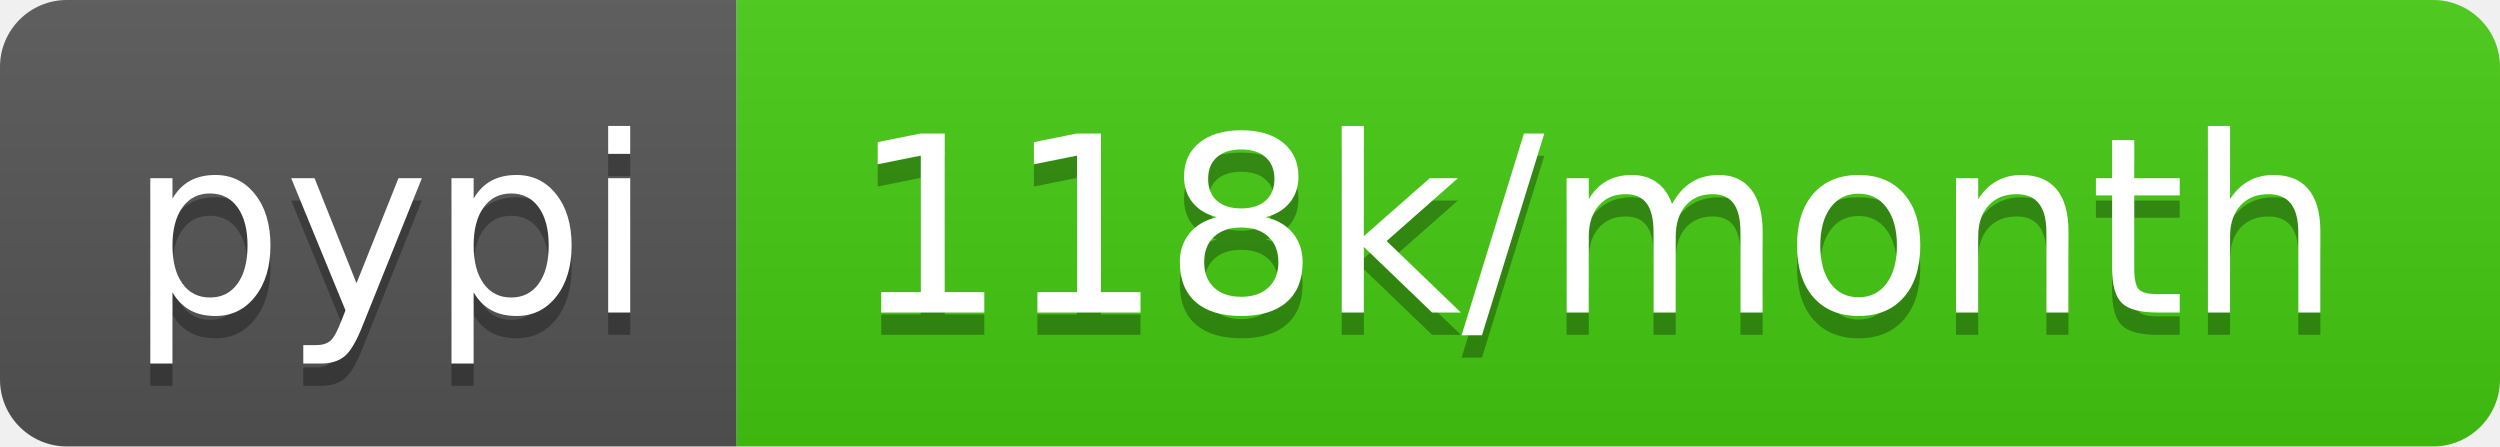
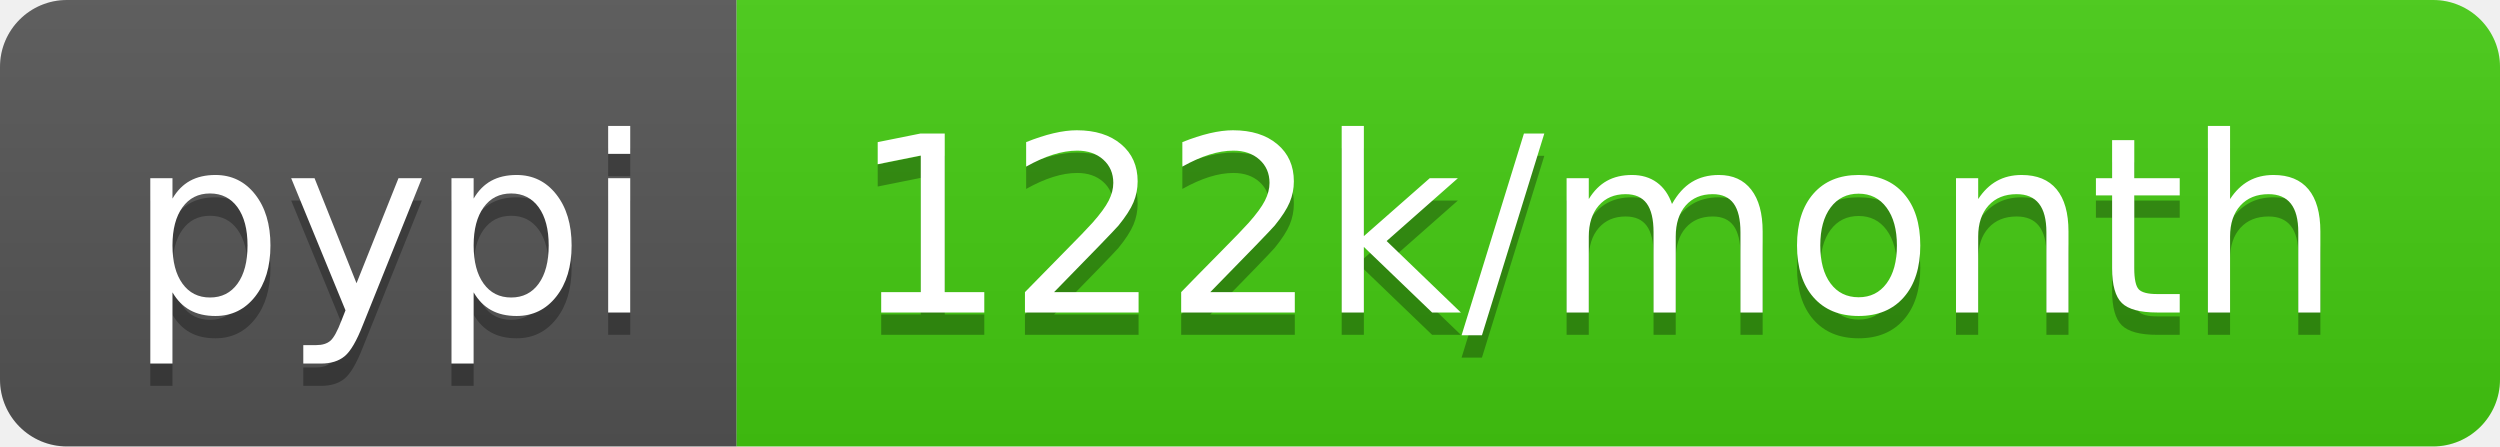
- <svg xmlns="http://www.w3.org/2000/svg" width="112" height="20" role="img" aria-label="pypi: 118k/month">
+ <svg xmlns="http://www.w3.org/2000/svg" width="112" height="20" role="img" aria-label="pypi: 122k/month">
  <linearGradient id="s" x2="0" y2="100%">
    <stop offset="0" stop-color="#bbb" stop-opacity=".1" />
    <stop offset="1" stop-opacity=".1" />
  </linearGradient>
  <clipPath id="r">
    <rect width="112" height="20" rx="3" fill="#fff" />
  </clipPath>
  <g clip-path="url(#r)">
    <rect width="33" height="20" fill="#555" />
    <rect x="33" width="79" height="20" fill="#4c1" />
    <rect width="112" height="20" fill="url(#s)" />
  </g>
  <g fill="#fff" text-anchor="middle" font-family="Verdana,Geneva,DejaVu Sans,sans-serif" text-rendering="geometricPrecision" font-size="110">
    <text aria-hidden="true" x="175" y="150" fill="#010101" fill-opacity=".3" transform="scale(.1)" textLength="230">pypi</text>
    <text x="175" y="140" transform="scale(.1)" fill="#fff" textLength="230">pypi</text>
-     <text aria-hidden="true" x="715" y="150" fill="#010101" fill-opacity=".3" transform="scale(.1)" textLength="690">118k/month</text>
-     <text x="715" y="140" transform="scale(.1)" fill="#fff" textLength="690">118k/month</text>
+     <text aria-hidden="true" x="715" y="150" fill="#010101" fill-opacity=".3" transform="scale(.1)" textLength="690">122k/month</text>
+     <text x="715" y="140" transform="scale(.1)" fill="#fff" textLength="690">122k/month</text>
  </g>
</svg>
